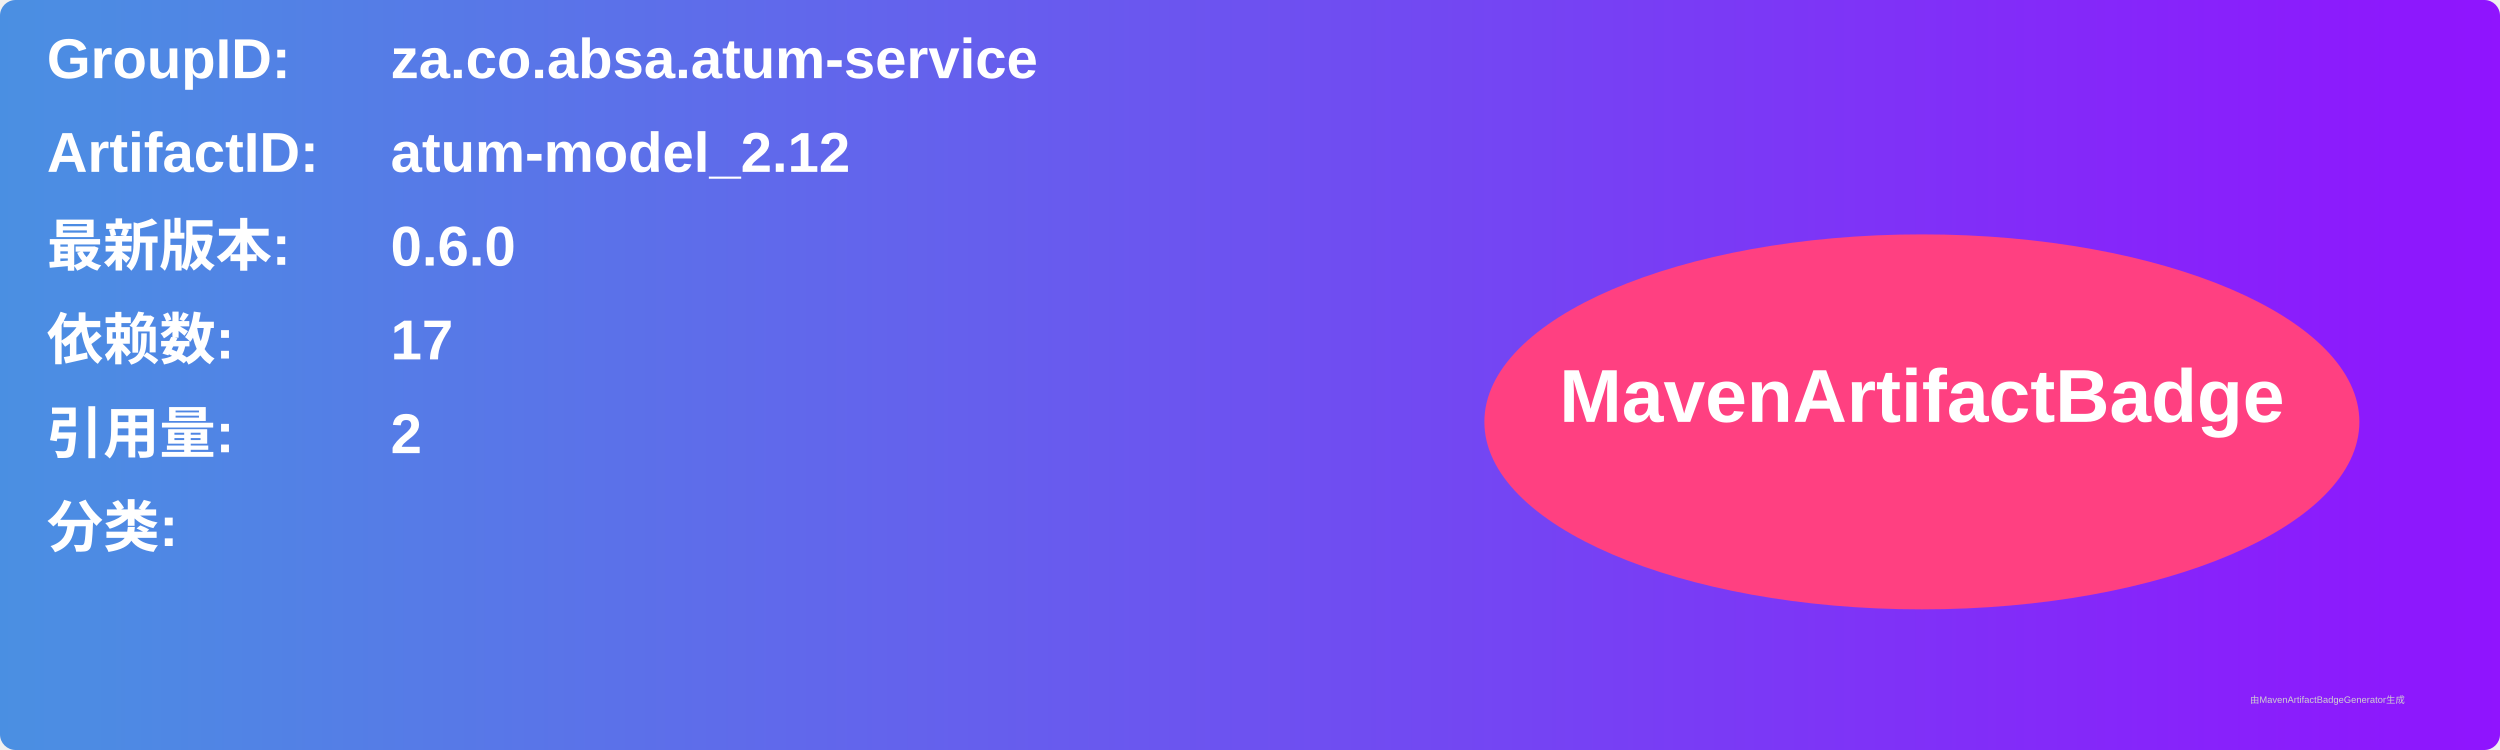
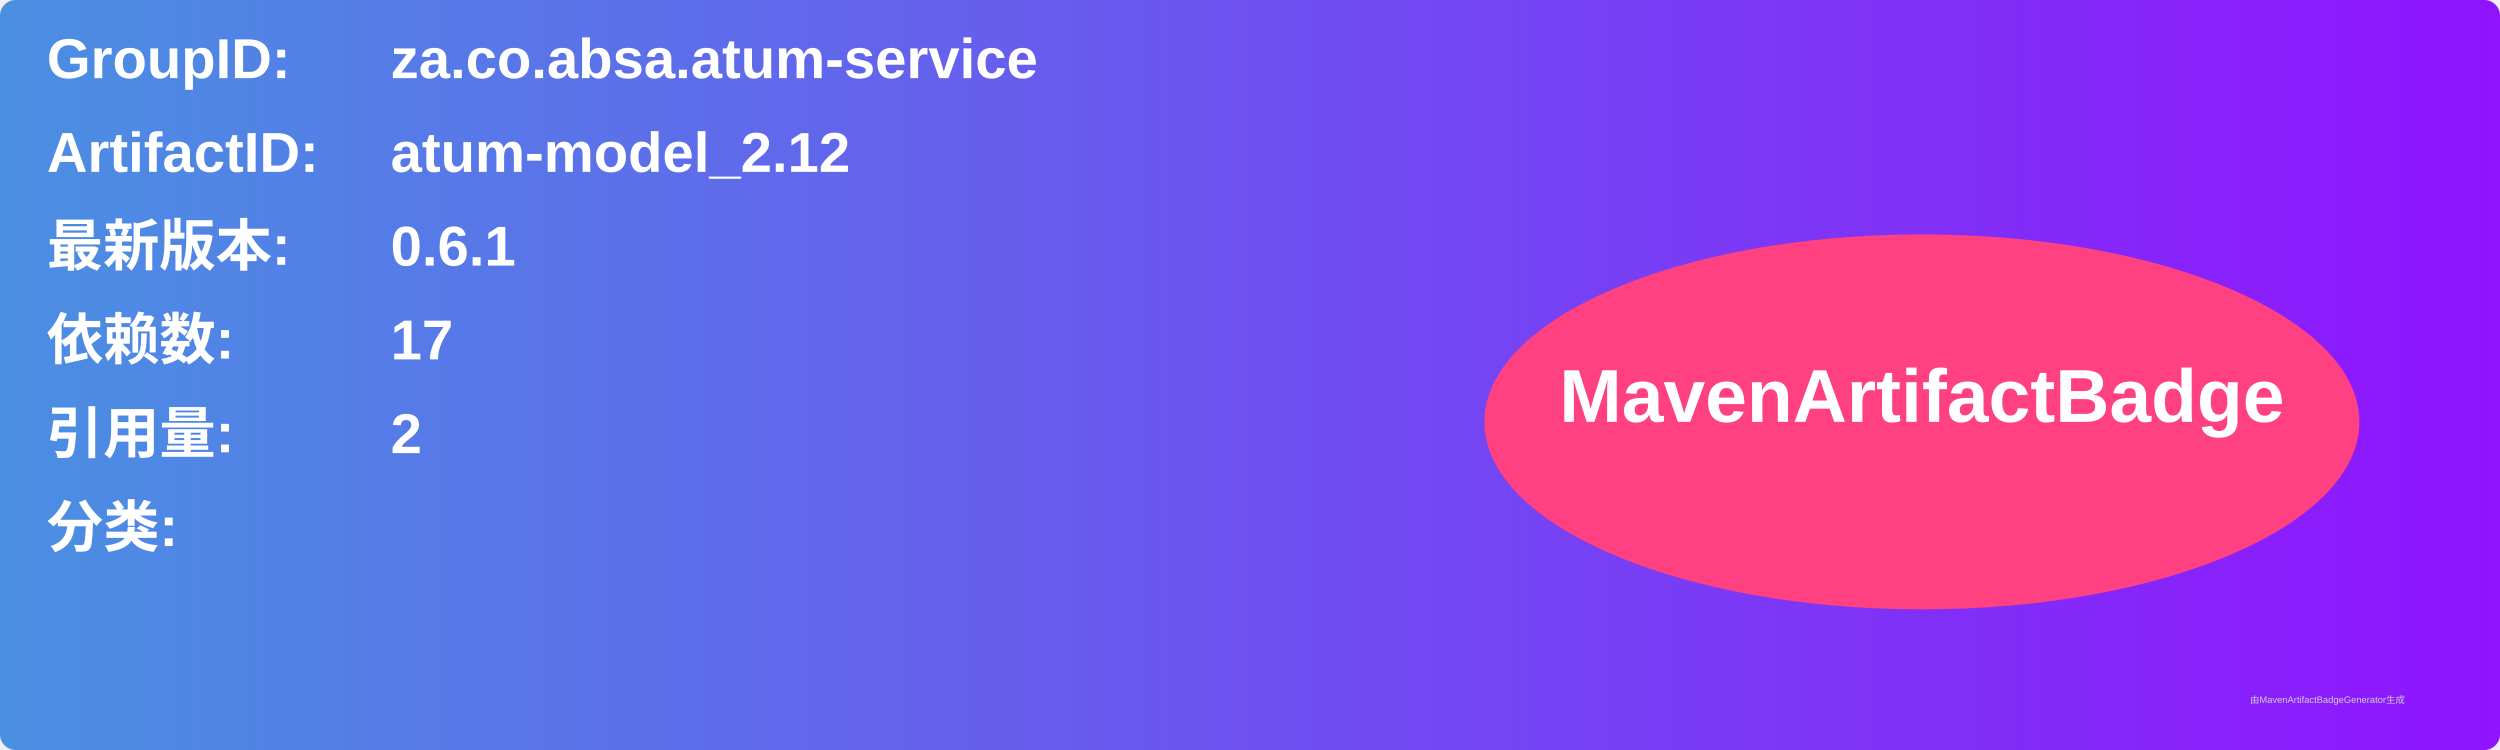
<svg xmlns="http://www.w3.org/2000/svg" width="800" height="240" viewBox="0 0 800 240">
  <linearGradient id="grad" x1="0%" y1="0%" x2="100%" y2="0%">
    <stop offset="0%" stop-color="#4a90e2" />
    <stop offset="100%" stop-color="#9013fe" />
  </linearGradient>
  <rect width="100%" height="100%" rx="5" ry="5" fill="url(#grad)" />
  <g transform="translate(15, 15)">
    <text x="0" y="10" font-family="Arial" font-size="18" fill="white" font-weight="bold" width="260">GroupID:</text>
    <text x="110" y="10" font-family="Arial" font-size="18" fill="white" font-weight="bold" width="460">za.co.absa.atum-service</text>
    <text x="0" y="40" font-family="Arial" font-size="18" fill="white" font-weight="bold" width="260">ArtifactID:</text>
    <text x="110" y="40" font-family="Arial" font-size="18" fill="white" font-weight="bold" width="460">atum-model_2.12</text>
    <text x="0" y="70" font-family="Arial" font-size="18" fill="white" font-weight="bold">最新版本:</text>
    <text x="110" y="70" font-family="Arial" font-size="18" fill="white" font-weight="bold">
-       <tspan font-weight="bold">0.6.0</tspan>
+       <tspan font-weight="bold">0.6.1</tspan>
    </text>
    <text x="0" y="100" font-family="Arial" font-size="18" fill="white" font-weight="bold">依赖数: </text>
    <text x="110" y="100" font-family="Arial" font-size="18" fill="white">
      <tspan font-weight="bold">17</tspan>
    </text>
    <text x="0" y="130" font-family="Arial" font-size="18" fill="white" font-weight="bold">引用量: </text>
    <text x="110" y="130" font-family="Arial" font-size="18" fill="white">
      <tspan font-weight="bold">2</tspan>
    </text>
    <text x="0" y="160" font-family="Arial" font-size="18" fill="white" font-weight="bold">分类:</text>
    <text x="10" y="190" font-family="Arial" font-size="10" fill="white">
      <tspan font-weight="bold" />
    </text>
    <ellipse cx="600" cy="120" rx="140" ry="60" fill="#ff4081" />
    <text x="600" y="120" text-anchor="middle" font-family="Arial" font-size="24" fill="white" font-weight="bold">MavenArtifactBadge</text>
  </g>
  <text x="720" y="225" font-family="Arial" font-size="3" fill="#d0d0d0">由MavenArtifactBadgeGenerator生成</text>
</svg>
